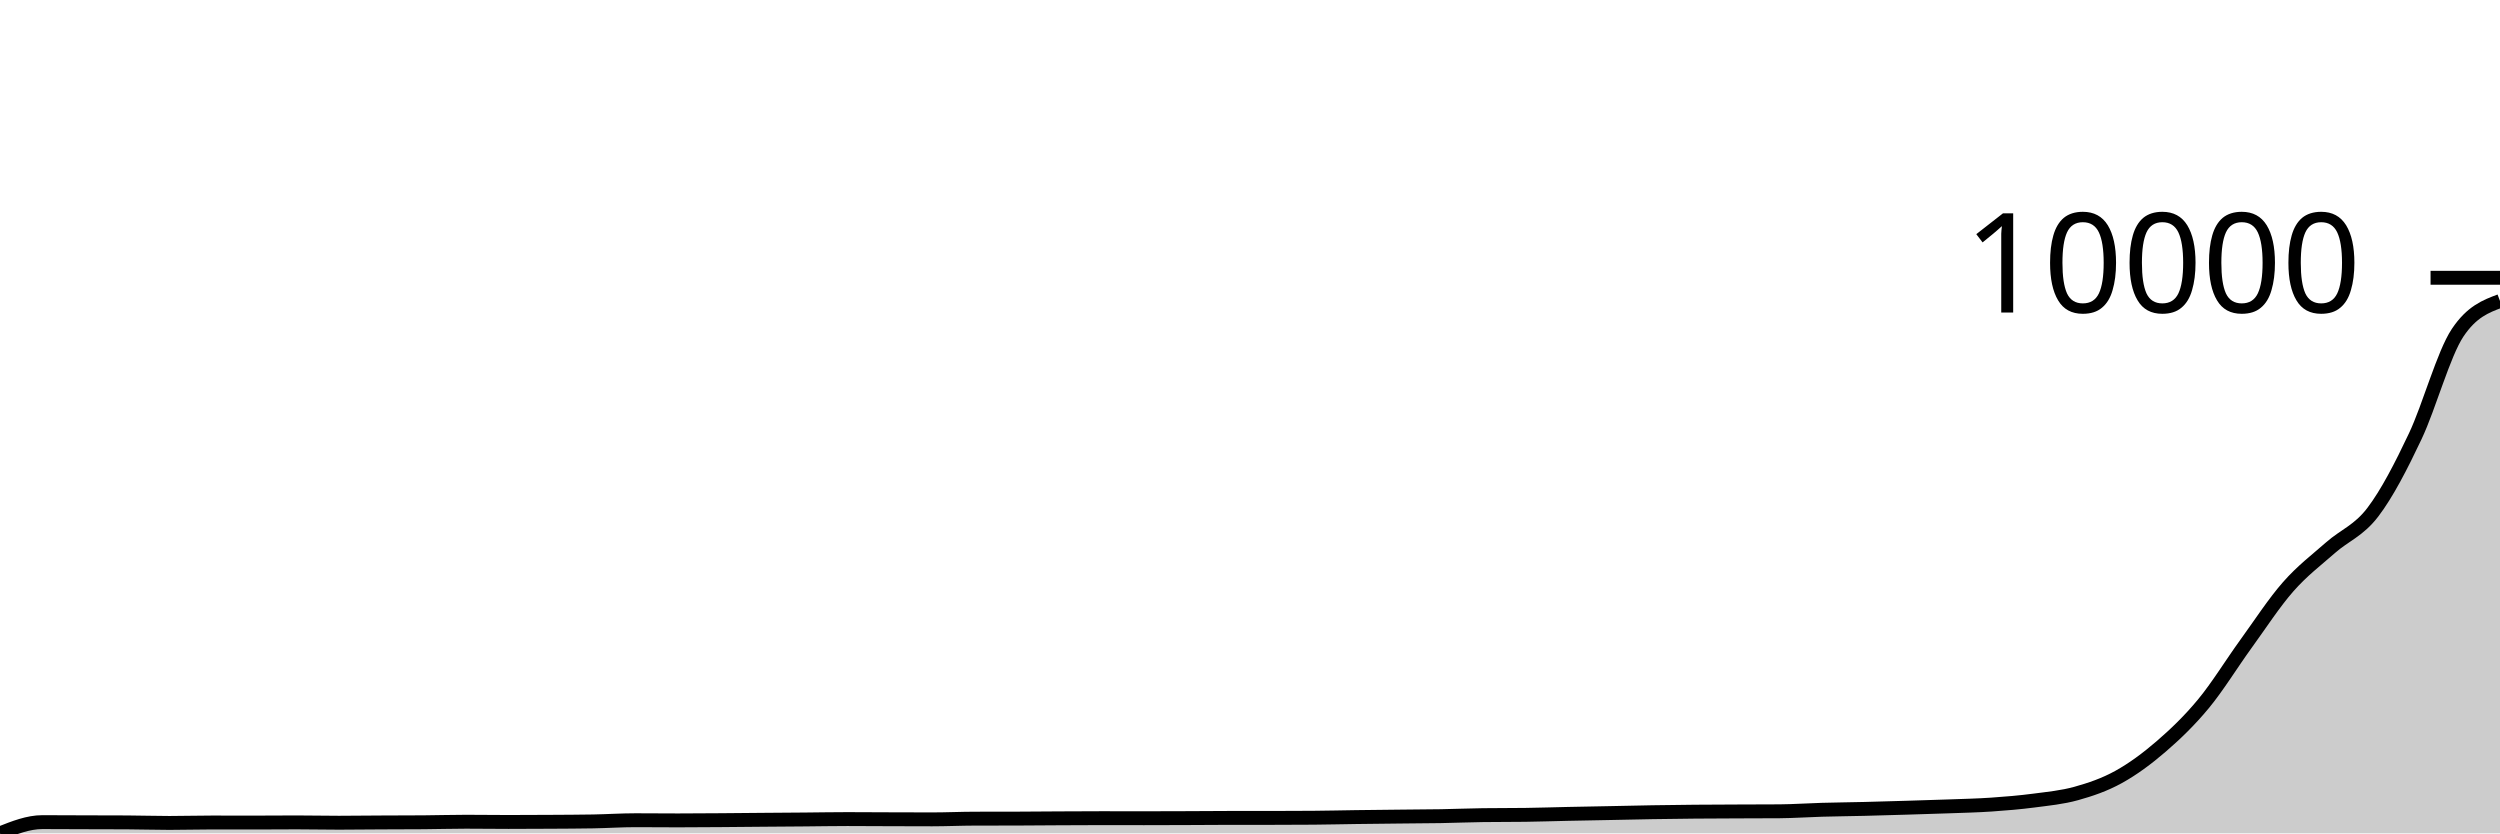
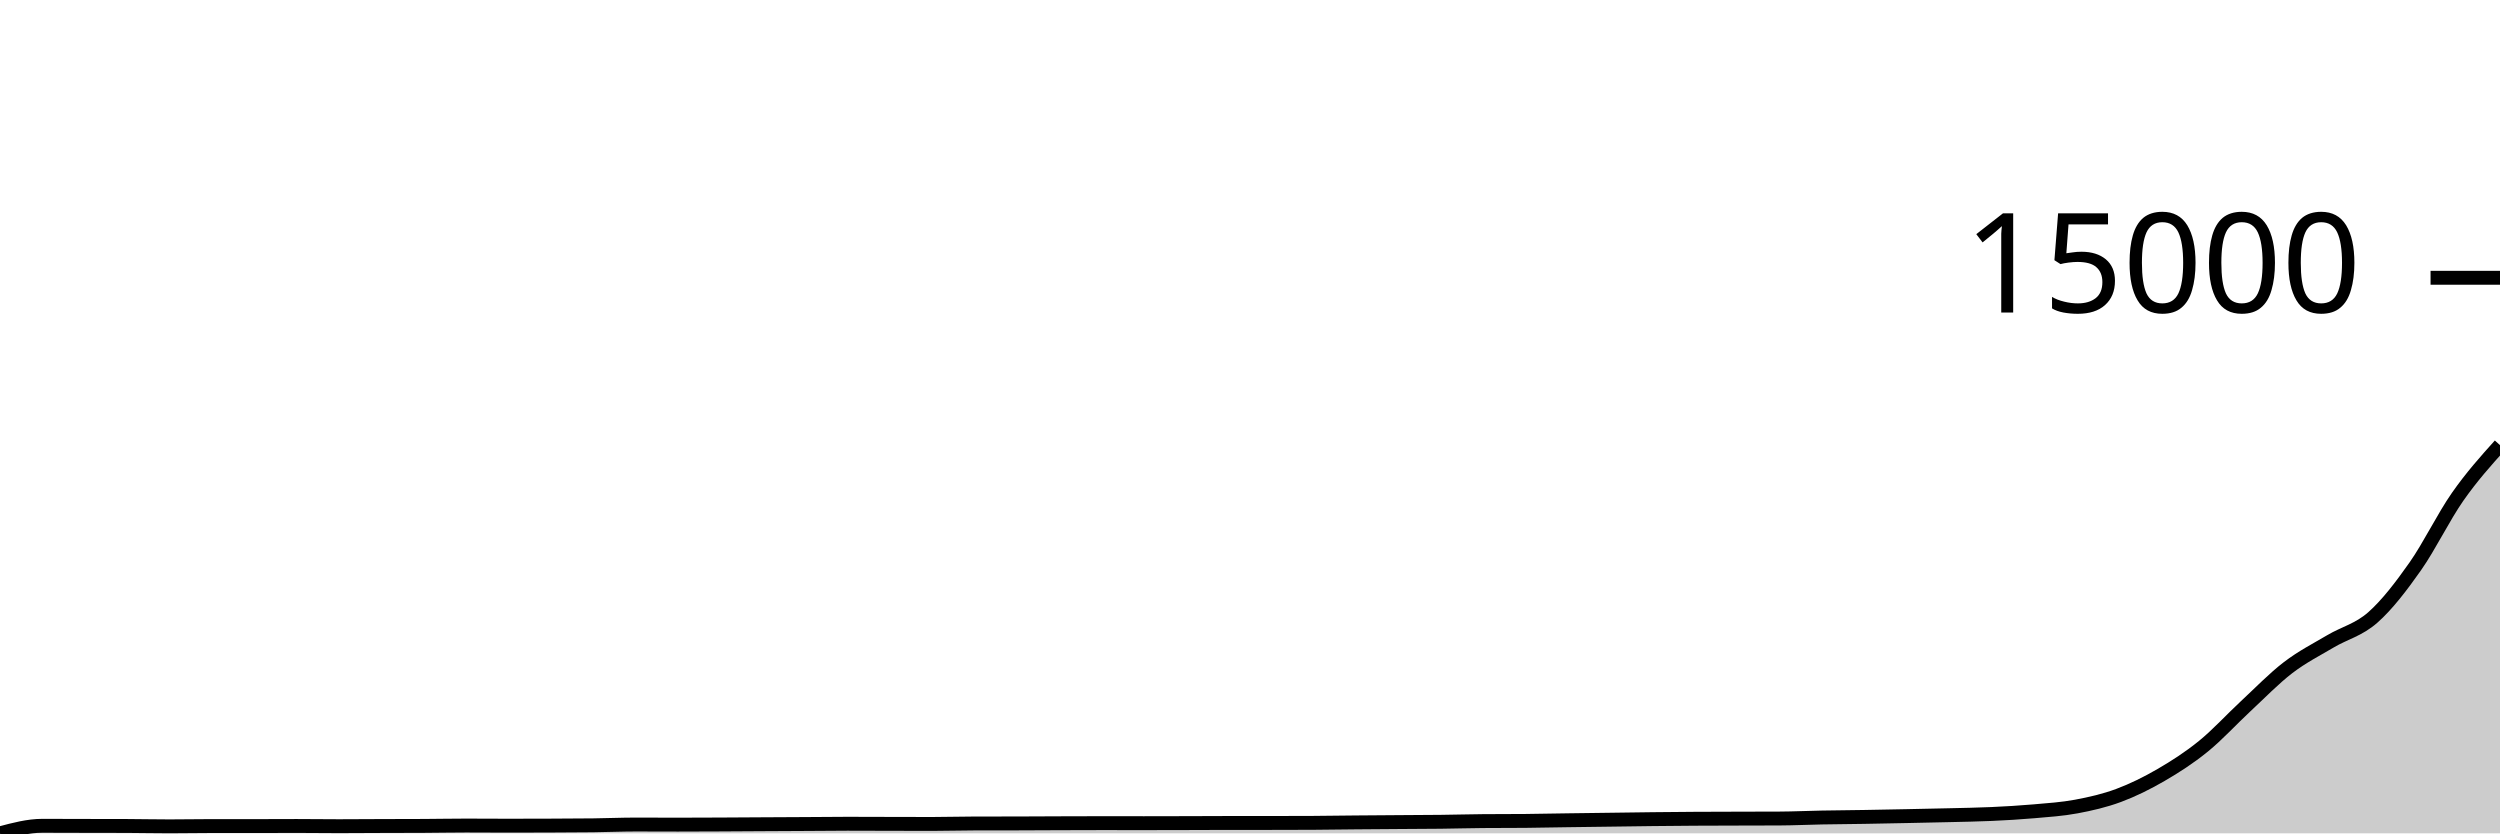
<svg xmlns="http://www.w3.org/2000/svg" viewBox="0 0 180 60">
  <g transform="translate(0,20)">
-     <path class="area" fill="rgba(0, 0, 0, 0.2)" d="M0,40C1.017,39.596,2.034,39.193,3.051,39.193C4.068,39.193,5.085,39.201,6.102,39.204C7.119,39.208,8.136,39.207,9.153,39.212C10.169,39.217,11.186,39.251,12.203,39.251C13.22,39.251,14.237,39.22,15.254,39.22C16.271,39.22,17.288,39.224,18.305,39.224C19.322,39.224,20.339,39.212,21.356,39.212C22.373,39.212,23.39,39.236,24.407,39.236C25.424,39.236,26.441,39.221,27.458,39.216C28.475,39.211,29.492,39.212,30.508,39.204C31.525,39.197,32.542,39.165,33.559,39.165C34.576,39.165,35.593,39.181,36.61,39.181C37.627,39.181,38.644,39.176,39.661,39.169C40.678,39.163,41.695,39.16,42.712,39.142C43.729,39.124,44.746,39.056,45.763,39.056C46.78,39.056,47.797,39.068,48.814,39.068C49.831,39.068,50.847,39.06,51.864,39.052C52.881,39.045,53.898,39.034,54.915,39.025C55.932,39.017,56.949,39.01,57.966,39.002C58.983,38.993,60,38.974,61.017,38.974C62.034,38.974,63.051,38.983,64.068,38.986C65.085,38.989,66.102,38.994,67.119,38.994C68.136,38.994,69.153,38.946,70.169,38.943C71.186,38.941,72.203,38.942,73.22,38.939C74.237,38.937,75.254,38.925,76.271,38.92C77.288,38.915,78.305,38.908,79.322,38.908C80.339,38.908,81.356,38.912,82.373,38.912C83.39,38.912,84.407,38.908,85.424,38.904C86.441,38.9,87.458,38.889,88.475,38.889C89.492,38.889,90.508,38.889,91.525,38.889C92.542,38.889,93.559,38.885,94.576,38.877C95.593,38.869,96.61,38.844,97.627,38.83C98.644,38.816,99.661,38.806,100.678,38.795C101.695,38.784,102.712,38.781,103.729,38.764C104.746,38.746,105.763,38.703,106.78,38.69C107.797,38.677,108.814,38.683,109.831,38.67C110.847,38.657,111.864,38.621,112.881,38.6C113.898,38.579,114.915,38.562,115.932,38.541C116.949,38.521,117.966,38.496,118.983,38.479C120,38.462,121.017,38.449,122.034,38.44C123.051,38.431,124.068,38.429,125.085,38.424C126.102,38.42,127.119,38.421,128.136,38.413C129.153,38.405,130.169,38.332,131.186,38.304C132.203,38.275,133.22,38.266,134.237,38.241C135.254,38.217,136.271,38.186,137.288,38.155C138.305,38.125,139.322,38.096,140.339,38.058C141.356,38.02,142.373,37.999,143.39,37.929C144.407,37.86,145.424,37.774,146.441,37.641C147.458,37.507,148.475,37.413,149.492,37.13C150.508,36.846,151.525,36.503,152.542,35.94C153.559,35.377,154.576,34.63,155.593,33.753C156.61,32.875,157.627,31.905,158.644,30.676C159.661,29.447,160.678,27.783,161.695,26.378C162.712,24.974,163.729,23.406,164.746,22.248C165.763,21.091,166.78,20.328,167.797,19.433C168.814,18.537,169.831,18.211,170.847,16.874C171.864,15.537,172.881,13.563,173.898,11.411C174.915,9.258,175.932,5.482,176.949,3.958C177.966,2.435,178.983,2.054,180,1.673L180,40C178.983,40,177.966,40,176.949,40C175.932,40,174.915,40,173.898,40C172.881,40,171.864,40,170.847,40C169.831,40,168.814,40,167.797,40C166.78,40,165.763,40,164.746,40C163.729,40,162.712,40,161.695,40C160.678,40,159.661,40,158.644,40C157.627,40,156.61,40,155.593,40C154.576,40,153.559,40,152.542,40C151.525,40,150.508,40,149.492,40C148.475,40,147.458,40,146.441,40C145.424,40,144.407,40,143.39,40C142.373,40,141.356,40,140.339,40C139.322,40,138.305,40,137.288,40C136.271,40,135.254,40,134.237,40C133.22,40,132.203,40,131.186,40C130.169,40,129.153,40,128.136,40C127.119,40,126.102,40,125.085,40C124.068,40,123.051,40,122.034,40C121.017,40,120,40,118.983,40C117.966,40,116.949,40,115.932,40C114.915,40,113.898,40,112.881,40C111.864,40,110.847,40,109.831,40C108.814,40,107.797,40,106.78,40C105.763,40,104.746,40,103.729,40C102.712,40,101.695,40,100.678,40C99.661,40,98.644,40,97.627,40C96.61,40,95.593,40,94.576,40C93.559,40,92.542,40,91.525,40C90.508,40,89.492,40,88.475,40C87.458,40,86.441,40,85.424,40C84.407,40,83.39,40,82.373,40C81.356,40,80.339,40,79.322,40C78.305,40,77.288,40,76.271,40C75.254,40,74.237,40,73.22,40C72.203,40,71.186,40,70.169,40C69.153,40,68.136,40,67.119,40C66.102,40,65.085,40,64.068,40C63.051,40,62.034,40,61.017,40C60,40,58.983,40,57.966,40C56.949,40,55.932,40,54.915,40C53.898,40,52.881,40,51.864,40C50.847,40,49.831,40,48.814,40C47.797,40,46.78,40,45.763,40C44.746,40,43.729,40,42.712,40C41.695,40,40.678,40,39.661,40C38.644,40,37.627,40,36.61,40C35.593,40,34.576,40,33.559,40C32.542,40,31.525,40,30.508,40C29.492,40,28.475,40,27.458,40C26.441,40,25.424,40,24.407,40C23.39,40,22.373,40,21.356,40C20.339,40,19.322,40,18.305,40C17.288,40,16.271,40,15.254,40C14.237,40,13.22,40,12.203,40C11.186,40,10.169,40,9.153,40C8.136,40,7.119,40,6.102,40C5.085,40,4.068,40,3.051,40C2.034,40,1.017,40,0,40Z" />
-     <path class="line" stroke="black" fill="none" d="M0,40C1.017,39.596,2.034,39.193,3.051,39.193C4.068,39.193,5.085,39.201,6.102,39.204C7.119,39.208,8.136,39.207,9.153,39.212C10.169,39.217,11.186,39.251,12.203,39.251C13.22,39.251,14.237,39.22,15.254,39.22C16.271,39.22,17.288,39.224,18.305,39.224C19.322,39.224,20.339,39.212,21.356,39.212C22.373,39.212,23.39,39.236,24.407,39.236C25.424,39.236,26.441,39.221,27.458,39.216C28.475,39.211,29.492,39.212,30.508,39.204C31.525,39.197,32.542,39.165,33.559,39.165C34.576,39.165,35.593,39.181,36.61,39.181C37.627,39.181,38.644,39.176,39.661,39.169C40.678,39.163,41.695,39.16,42.712,39.142C43.729,39.124,44.746,39.056,45.763,39.056C46.78,39.056,47.797,39.068,48.814,39.068C49.831,39.068,50.847,39.06,51.864,39.052C52.881,39.045,53.898,39.034,54.915,39.025C55.932,39.017,56.949,39.01,57.966,39.002C58.983,38.993,60,38.974,61.017,38.974C62.034,38.974,63.051,38.983,64.068,38.986C65.085,38.989,66.102,38.994,67.119,38.994C68.136,38.994,69.153,38.946,70.169,38.943C71.186,38.941,72.203,38.942,73.22,38.939C74.237,38.937,75.254,38.925,76.271,38.92C77.288,38.915,78.305,38.908,79.322,38.908C80.339,38.908,81.356,38.912,82.373,38.912C83.39,38.912,84.407,38.908,85.424,38.904C86.441,38.9,87.458,38.889,88.475,38.889C89.492,38.889,90.508,38.889,91.525,38.889C92.542,38.889,93.559,38.885,94.576,38.877C95.593,38.869,96.61,38.844,97.627,38.83C98.644,38.816,99.661,38.806,100.678,38.795C101.695,38.784,102.712,38.781,103.729,38.764C104.746,38.746,105.763,38.703,106.78,38.69C107.797,38.677,108.814,38.683,109.831,38.67C110.847,38.657,111.864,38.621,112.881,38.6C113.898,38.579,114.915,38.562,115.932,38.541C116.949,38.521,117.966,38.496,118.983,38.479C120,38.462,121.017,38.449,122.034,38.44C123.051,38.431,124.068,38.429,125.085,38.424C126.102,38.42,127.119,38.421,128.136,38.413C129.153,38.405,130.169,38.332,131.186,38.304C132.203,38.275,133.22,38.266,134.237,38.241C135.254,38.217,136.271,38.186,137.288,38.155C138.305,38.125,139.322,38.096,140.339,38.058C141.356,38.02,142.373,37.999,143.39,37.929C144.407,37.86,145.424,37.774,146.441,37.641C147.458,37.507,148.475,37.413,149.492,37.13C150.508,36.846,151.525,36.503,152.542,35.94C153.559,35.377,154.576,34.63,155.593,33.753C156.61,32.875,157.627,31.905,158.644,30.676C159.661,29.447,160.678,27.783,161.695,26.378C162.712,24.974,163.729,23.406,164.746,22.248C165.763,21.091,166.78,20.328,167.797,19.433C168.814,18.537,169.831,18.211,170.847,16.874C171.864,15.537,172.881,13.563,173.898,11.411C174.915,9.258,175.932,5.482,176.949,3.958C177.966,2.435,178.983,2.054,180,1.673" />
+     <path class="area" fill="rgba(0, 0, 0, 0.2)" d="M0,40C1.017,39.729,2.034,39.457,3.051,39.457C4.068,39.457,5.085,39.463,6.102,39.465C7.119,39.467,8.136,39.467,9.153,39.47C10.169,39.474,11.186,39.497,12.203,39.497C13.22,39.497,14.237,39.476,15.254,39.476C16.271,39.476,17.288,39.478,18.305,39.478C19.322,39.478,20.339,39.47,21.356,39.47C22.373,39.47,23.39,39.486,24.407,39.486C25.424,39.486,26.441,39.477,27.458,39.473C28.475,39.47,29.492,39.47,30.508,39.465C31.525,39.46,32.542,39.439,33.559,39.439C34.576,39.439,35.593,39.449,36.61,39.449C37.627,39.449,38.644,39.446,39.661,39.442C40.678,39.437,41.695,39.435,42.712,39.423C43.729,39.411,44.746,39.366,45.763,39.366C46.78,39.366,47.797,39.373,48.814,39.373C49.831,39.373,50.847,39.368,51.864,39.363C52.881,39.358,53.898,39.35,54.915,39.345C55.932,39.339,56.949,39.335,57.966,39.329C58.983,39.323,60,39.31,61.017,39.31C62.034,39.31,63.051,39.316,64.068,39.318C65.085,39.321,66.102,39.324,67.119,39.324C68.136,39.324,69.153,39.291,70.169,39.29C71.186,39.288,72.203,39.289,73.22,39.287C74.237,39.285,75.254,39.277,76.271,39.274C77.288,39.27,78.305,39.266,79.322,39.266C80.339,39.266,81.356,39.269,82.373,39.269C83.39,39.269,84.407,39.266,85.424,39.263C86.441,39.261,87.458,39.253,88.475,39.253C89.492,39.253,90.508,39.253,91.525,39.253C92.542,39.253,93.559,39.25,94.576,39.245C95.593,39.24,96.61,39.223,97.627,39.213C98.644,39.204,99.661,39.197,100.678,39.19C101.695,39.182,102.712,39.181,103.729,39.169C104.746,39.157,105.763,39.128,106.78,39.119C107.797,39.11,108.814,39.115,109.831,39.106C110.847,39.097,111.864,39.073,112.881,39.059C113.898,39.044,114.915,39.033,115.932,39.019C116.949,39.006,117.966,38.989,118.983,38.978C120,38.966,121.017,38.957,122.034,38.951C123.051,38.945,124.068,38.944,125.085,38.941C126.102,38.938,127.119,38.938,128.136,38.933C129.153,38.928,130.169,38.879,131.186,38.86C132.203,38.84,133.22,38.834,134.237,38.818C135.254,38.801,136.271,38.78,137.288,38.76C138.305,38.739,139.322,38.72,140.339,38.694C141.356,38.669,142.373,38.655,143.39,38.608C144.407,38.561,145.424,38.503,146.441,38.414C147.458,38.324,148.475,38.261,149.492,38.07C150.508,37.88,151.525,37.649,152.542,37.271C153.559,36.892,154.576,36.39,155.593,35.8C156.61,35.21,157.627,34.558,158.644,33.731C159.661,32.905,160.678,31.787,161.695,30.842C162.712,29.898,163.729,28.844,164.746,28.066C165.763,27.288,166.78,26.775,167.797,26.173C168.814,25.571,169.831,25.352,170.847,24.453C171.864,23.554,172.881,22.227,173.898,20.78C174.915,19.333,175.932,17.225,176.949,15.77C177.966,14.315,178.983,13.182,180,12.05L180,40C178.983,40,177.966,40,176.949,40C175.932,40,174.915,40,173.898,40C172.881,40,171.864,40,170.847,40C169.831,40,168.814,40,167.797,40C166.78,40,165.763,40,164.746,40C163.729,40,162.712,40,161.695,40C160.678,40,159.661,40,158.644,40C157.627,40,156.61,40,155.593,40C154.576,40,153.559,40,152.542,40C151.525,40,150.508,40,149.492,40C148.475,40,147.458,40,146.441,40C145.424,40,144.407,40,143.39,40C142.373,40,141.356,40,140.339,40C139.322,40,138.305,40,137.288,40C136.271,40,135.254,40,134.237,40C133.22,40,132.203,40,131.186,40C130.169,40,129.153,40,128.136,40C127.119,40,126.102,40,125.085,40C124.068,40,123.051,40,122.034,40C121.017,40,120,40,118.983,40C117.966,40,116.949,40,115.932,40C114.915,40,113.898,40,112.881,40C111.864,40,110.847,40,109.831,40C108.814,40,107.797,40,106.78,40C105.763,40,104.746,40,103.729,40C102.712,40,101.695,40,100.678,40C99.661,40,98.644,40,97.627,40C96.61,40,95.593,40,94.576,40C93.559,40,92.542,40,91.525,40C90.508,40,89.492,40,88.475,40C87.458,40,86.441,40,85.424,40C84.407,40,83.39,40,82.373,40C81.356,40,80.339,40,79.322,40C78.305,40,77.288,40,76.271,40C75.254,40,74.237,40,73.22,40C72.203,40,71.186,40,70.169,40C69.153,40,68.136,40,67.119,40C66.102,40,65.085,40,64.068,40C63.051,40,62.034,40,61.017,40C60,40,58.983,40,57.966,40C56.949,40,55.932,40,54.915,40C53.898,40,52.881,40,51.864,40C50.847,40,49.831,40,48.814,40C47.797,40,46.78,40,45.763,40C44.746,40,43.729,40,42.712,40C41.695,40,40.678,40,39.661,40C38.644,40,37.627,40,36.61,40C35.593,40,34.576,40,33.559,40C32.542,40,31.525,40,30.508,40C29.492,40,28.475,40,27.458,40C26.441,40,25.424,40,24.407,40C23.39,40,22.373,40,21.356,40C20.339,40,19.322,40,18.305,40C17.288,40,16.271,40,15.254,40C14.237,40,13.22,40,12.203,40C11.186,40,10.169,40,9.153,40C8.136,40,7.119,40,6.102,40C5.085,40,4.068,40,3.051,40C2.034,40,1.017,40,0,40Z" />
+     <path class="line" stroke="black" fill="none" d="M0,40C1.017,39.729,2.034,39.457,3.051,39.457C4.068,39.457,5.085,39.463,6.102,39.465C7.119,39.467,8.136,39.467,9.153,39.47C10.169,39.474,11.186,39.497,12.203,39.497C13.22,39.497,14.237,39.476,15.254,39.476C16.271,39.476,17.288,39.478,18.305,39.478C19.322,39.478,20.339,39.47,21.356,39.47C22.373,39.47,23.39,39.486,24.407,39.486C25.424,39.486,26.441,39.477,27.458,39.473C28.475,39.47,29.492,39.47,30.508,39.465C31.525,39.46,32.542,39.439,33.559,39.439C34.576,39.439,35.593,39.449,36.61,39.449C37.627,39.449,38.644,39.446,39.661,39.442C40.678,39.437,41.695,39.435,42.712,39.423C43.729,39.411,44.746,39.366,45.763,39.366C46.78,39.366,47.797,39.373,48.814,39.373C49.831,39.373,50.847,39.368,51.864,39.363C52.881,39.358,53.898,39.35,54.915,39.345C55.932,39.339,56.949,39.335,57.966,39.329C58.983,39.323,60,39.31,61.017,39.31C62.034,39.31,63.051,39.316,64.068,39.318C65.085,39.321,66.102,39.324,67.119,39.324C68.136,39.324,69.153,39.291,70.169,39.29C71.186,39.288,72.203,39.289,73.22,39.287C74.237,39.285,75.254,39.277,76.271,39.274C77.288,39.27,78.305,39.266,79.322,39.266C80.339,39.266,81.356,39.269,82.373,39.269C83.39,39.269,84.407,39.266,85.424,39.263C86.441,39.261,87.458,39.253,88.475,39.253C89.492,39.253,90.508,39.253,91.525,39.253C92.542,39.253,93.559,39.25,94.576,39.245C95.593,39.24,96.61,39.223,97.627,39.213C98.644,39.204,99.661,39.197,100.678,39.19C101.695,39.182,102.712,39.181,103.729,39.169C104.746,39.157,105.763,39.128,106.78,39.119C107.797,39.11,108.814,39.115,109.831,39.106C110.847,39.097,111.864,39.073,112.881,39.059C113.898,39.044,114.915,39.033,115.932,39.019C116.949,39.006,117.966,38.989,118.983,38.978C120,38.966,121.017,38.957,122.034,38.951C123.051,38.945,124.068,38.944,125.085,38.941C126.102,38.938,127.119,38.938,128.136,38.933C129.153,38.928,130.169,38.879,131.186,38.86C132.203,38.84,133.22,38.834,134.237,38.818C135.254,38.801,136.271,38.78,137.288,38.76C138.305,38.739,139.322,38.72,140.339,38.694C141.356,38.669,142.373,38.655,143.39,38.608C144.407,38.561,145.424,38.503,146.441,38.414C147.458,38.324,148.475,38.261,149.492,38.07C150.508,37.88,151.525,37.649,152.542,37.271C153.559,36.892,154.576,36.39,155.593,35.8C156.61,35.21,157.627,34.558,158.644,33.731C159.661,32.905,160.678,31.787,161.695,30.842C162.712,29.898,163.729,28.844,164.746,28.066C165.763,27.288,166.78,26.775,167.797,26.173C168.814,25.571,169.831,25.352,170.847,24.453C171.864,23.554,172.881,22.227,173.898,20.78C174.915,19.333,175.932,17.225,176.949,15.77C177.966,14.315,178.983,13.182,180,12.05" />
    <path class="axis-ceiling" stroke-width="1" stroke="black" fill="none" d="M175,0L180,0" />
-     <text class="axis-ceiling-label" font-family="sans-serif" text-anchor="end" font-size="10px" x="170" y="2.5">10000</text>
+     <text class="axis-ceiling-label" font-family="sans-serif" text-anchor="end" font-size="10px" x="170" y="2.5">15000</text>
  </g>
</svg>
